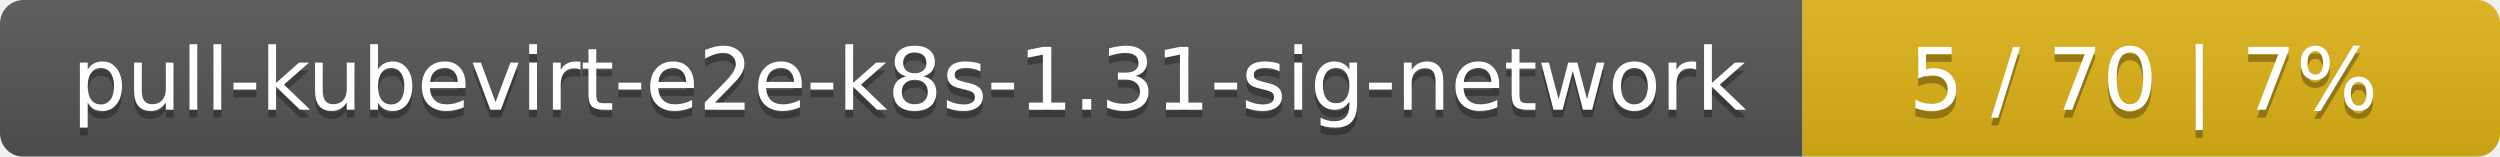
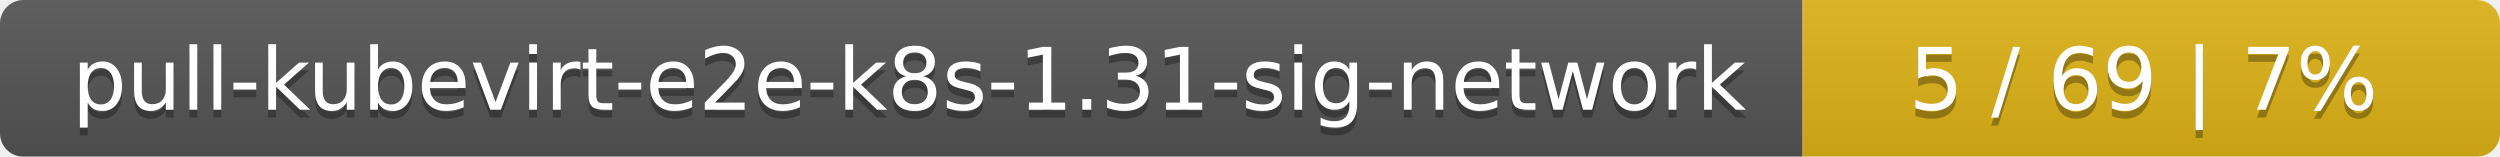
<svg xmlns="http://www.w3.org/2000/svg" width="319" height="20">
  <linearGradient id="smooth" x2="0" y2="100%">
    <stop offset="0" stop-color="#bbb" stop-opacity=".1" />
    <stop offset="1" stop-opacity=".1" />
  </linearGradient>
  <mask id="round">
    <rect width="319" height="20" rx="3" fill="#fff" />
  </mask>
  <g mask="url(#round)">
    <rect width="230" height="20" fill="#555" />
    <rect x="230" width="89" height="20" fill="#dfb317" />
    <rect width="319" height="20" fill="url(#smooth)" />
  </g>
  <g fill="#fff" text-anchor="middle" font-family="DejaVu Sans,Verdana,Geneva,sans-serif" font-size="11">
    <text x="116" y="15" fill="#010101" fill-opacity=".3">pull-kubevirt-e2e-k8s-1.31-sig-network</text>
    <text x="116" y="14">pull-kubevirt-e2e-k8s-1.31-sig-network</text>
-     <text x="273.5" y="15" fill="#010101" fill-opacity=".3">5 / 70    |    7%</text>
-     <text x="273.5" y="14">5 / 70    |    7%</text>
+     <text x="273.5" y="15" fill="#010101" fill-opacity=".3">5 / 69    |    7%</text>
+     <text x="273.5" y="14">5 / 69    |    7%</text>
  </g>
</svg>
